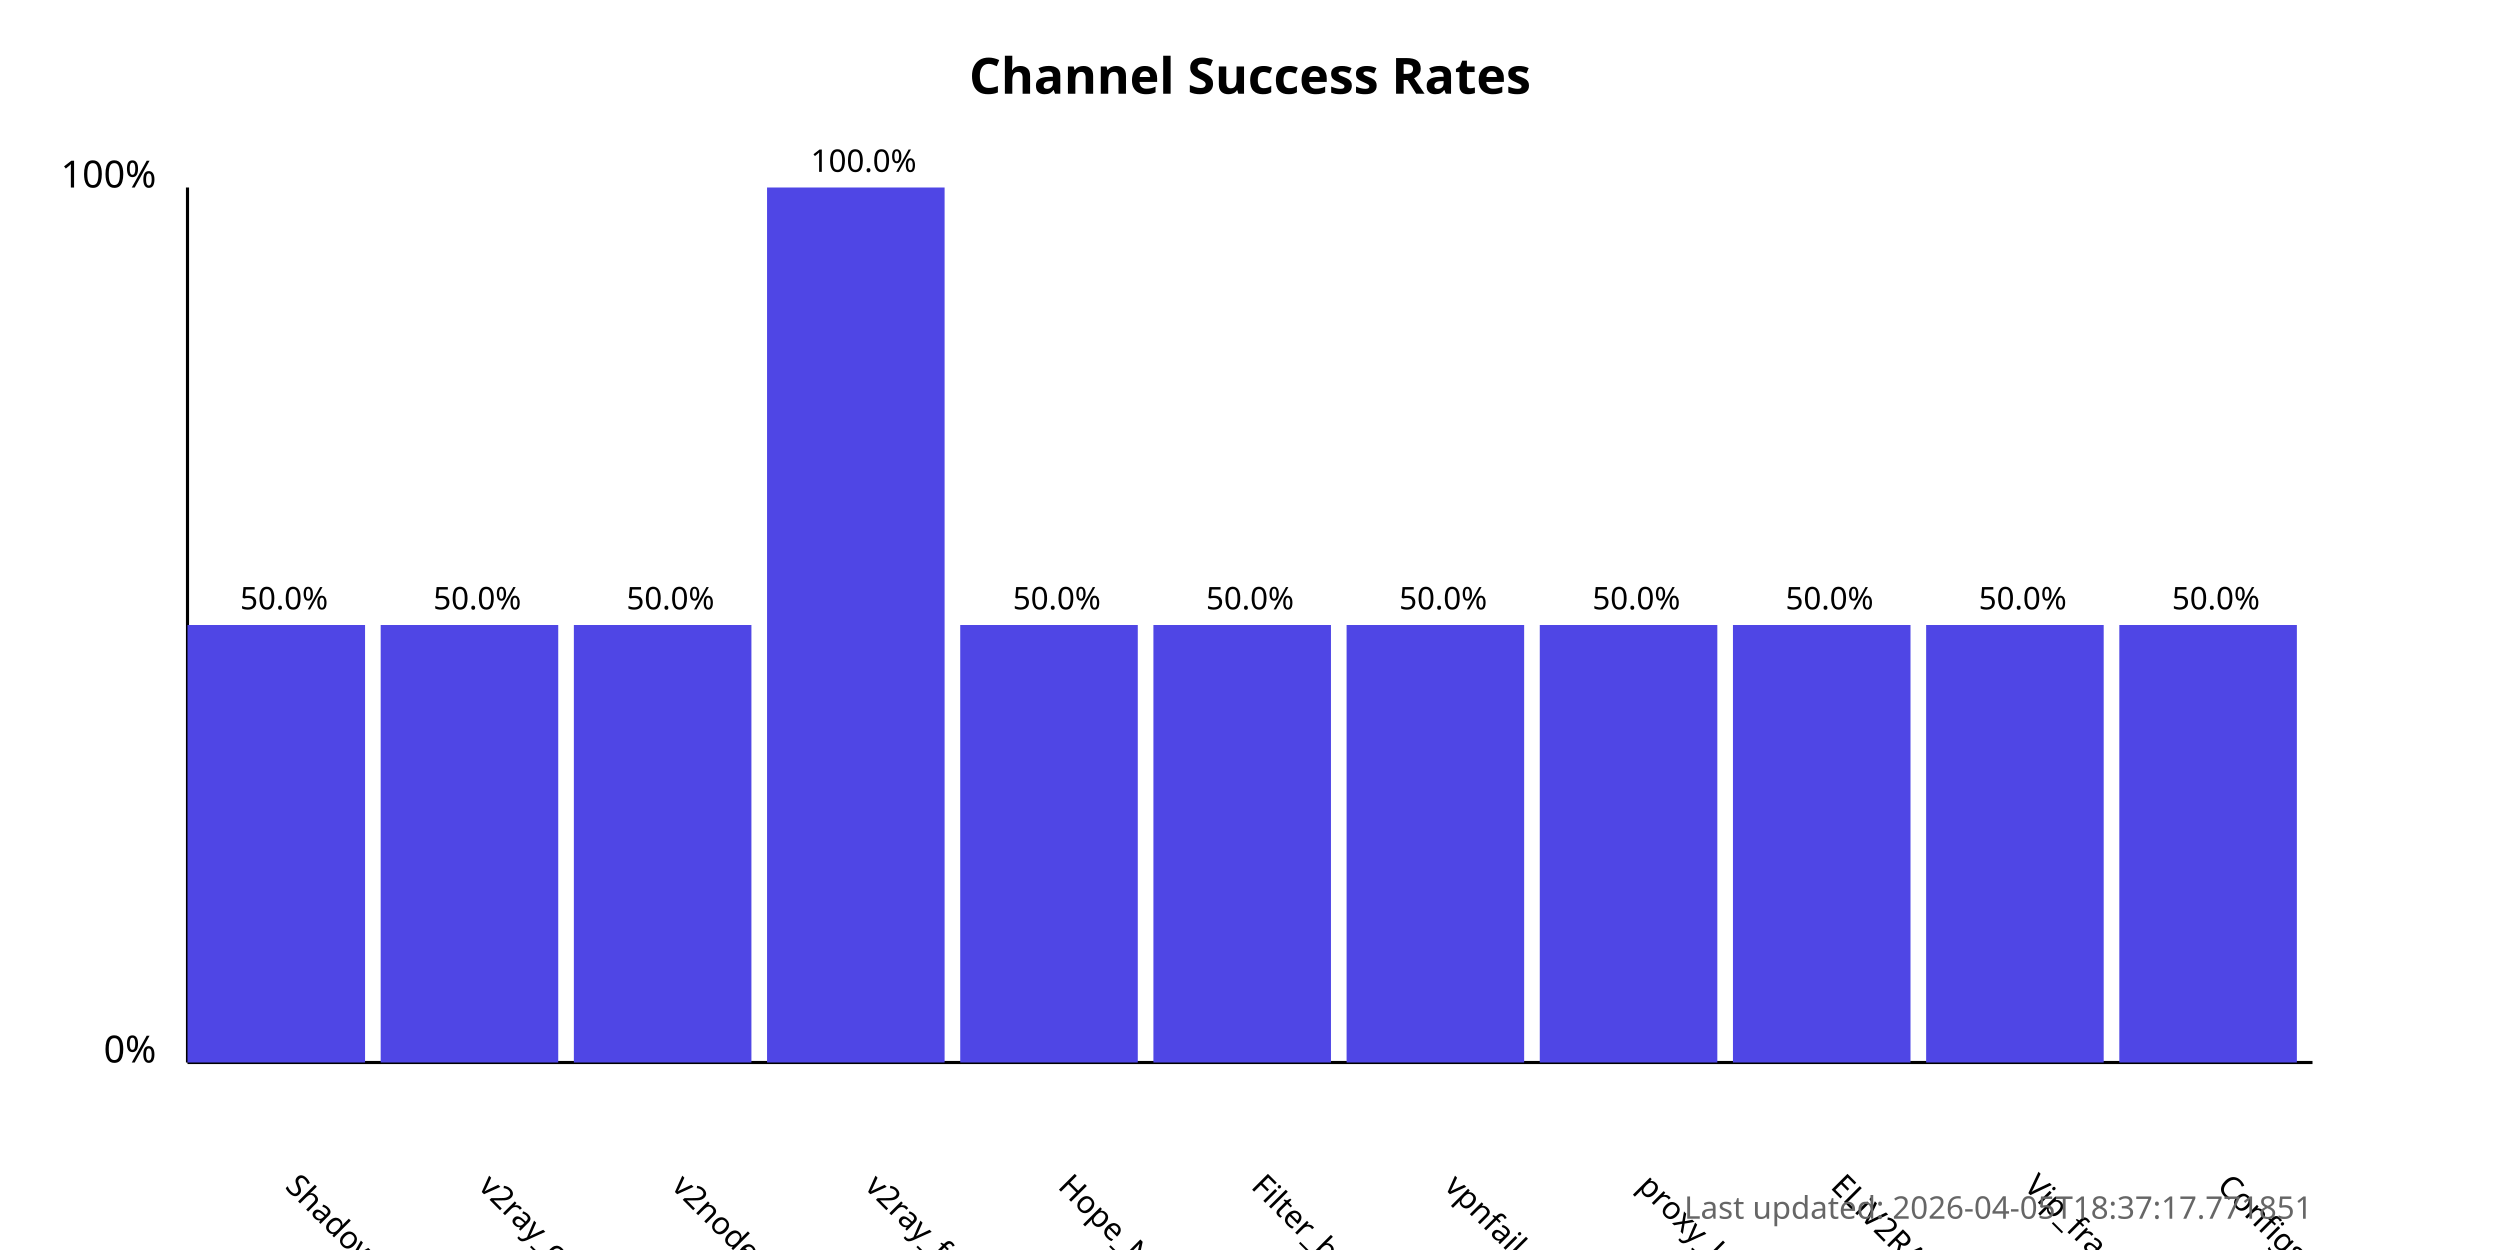
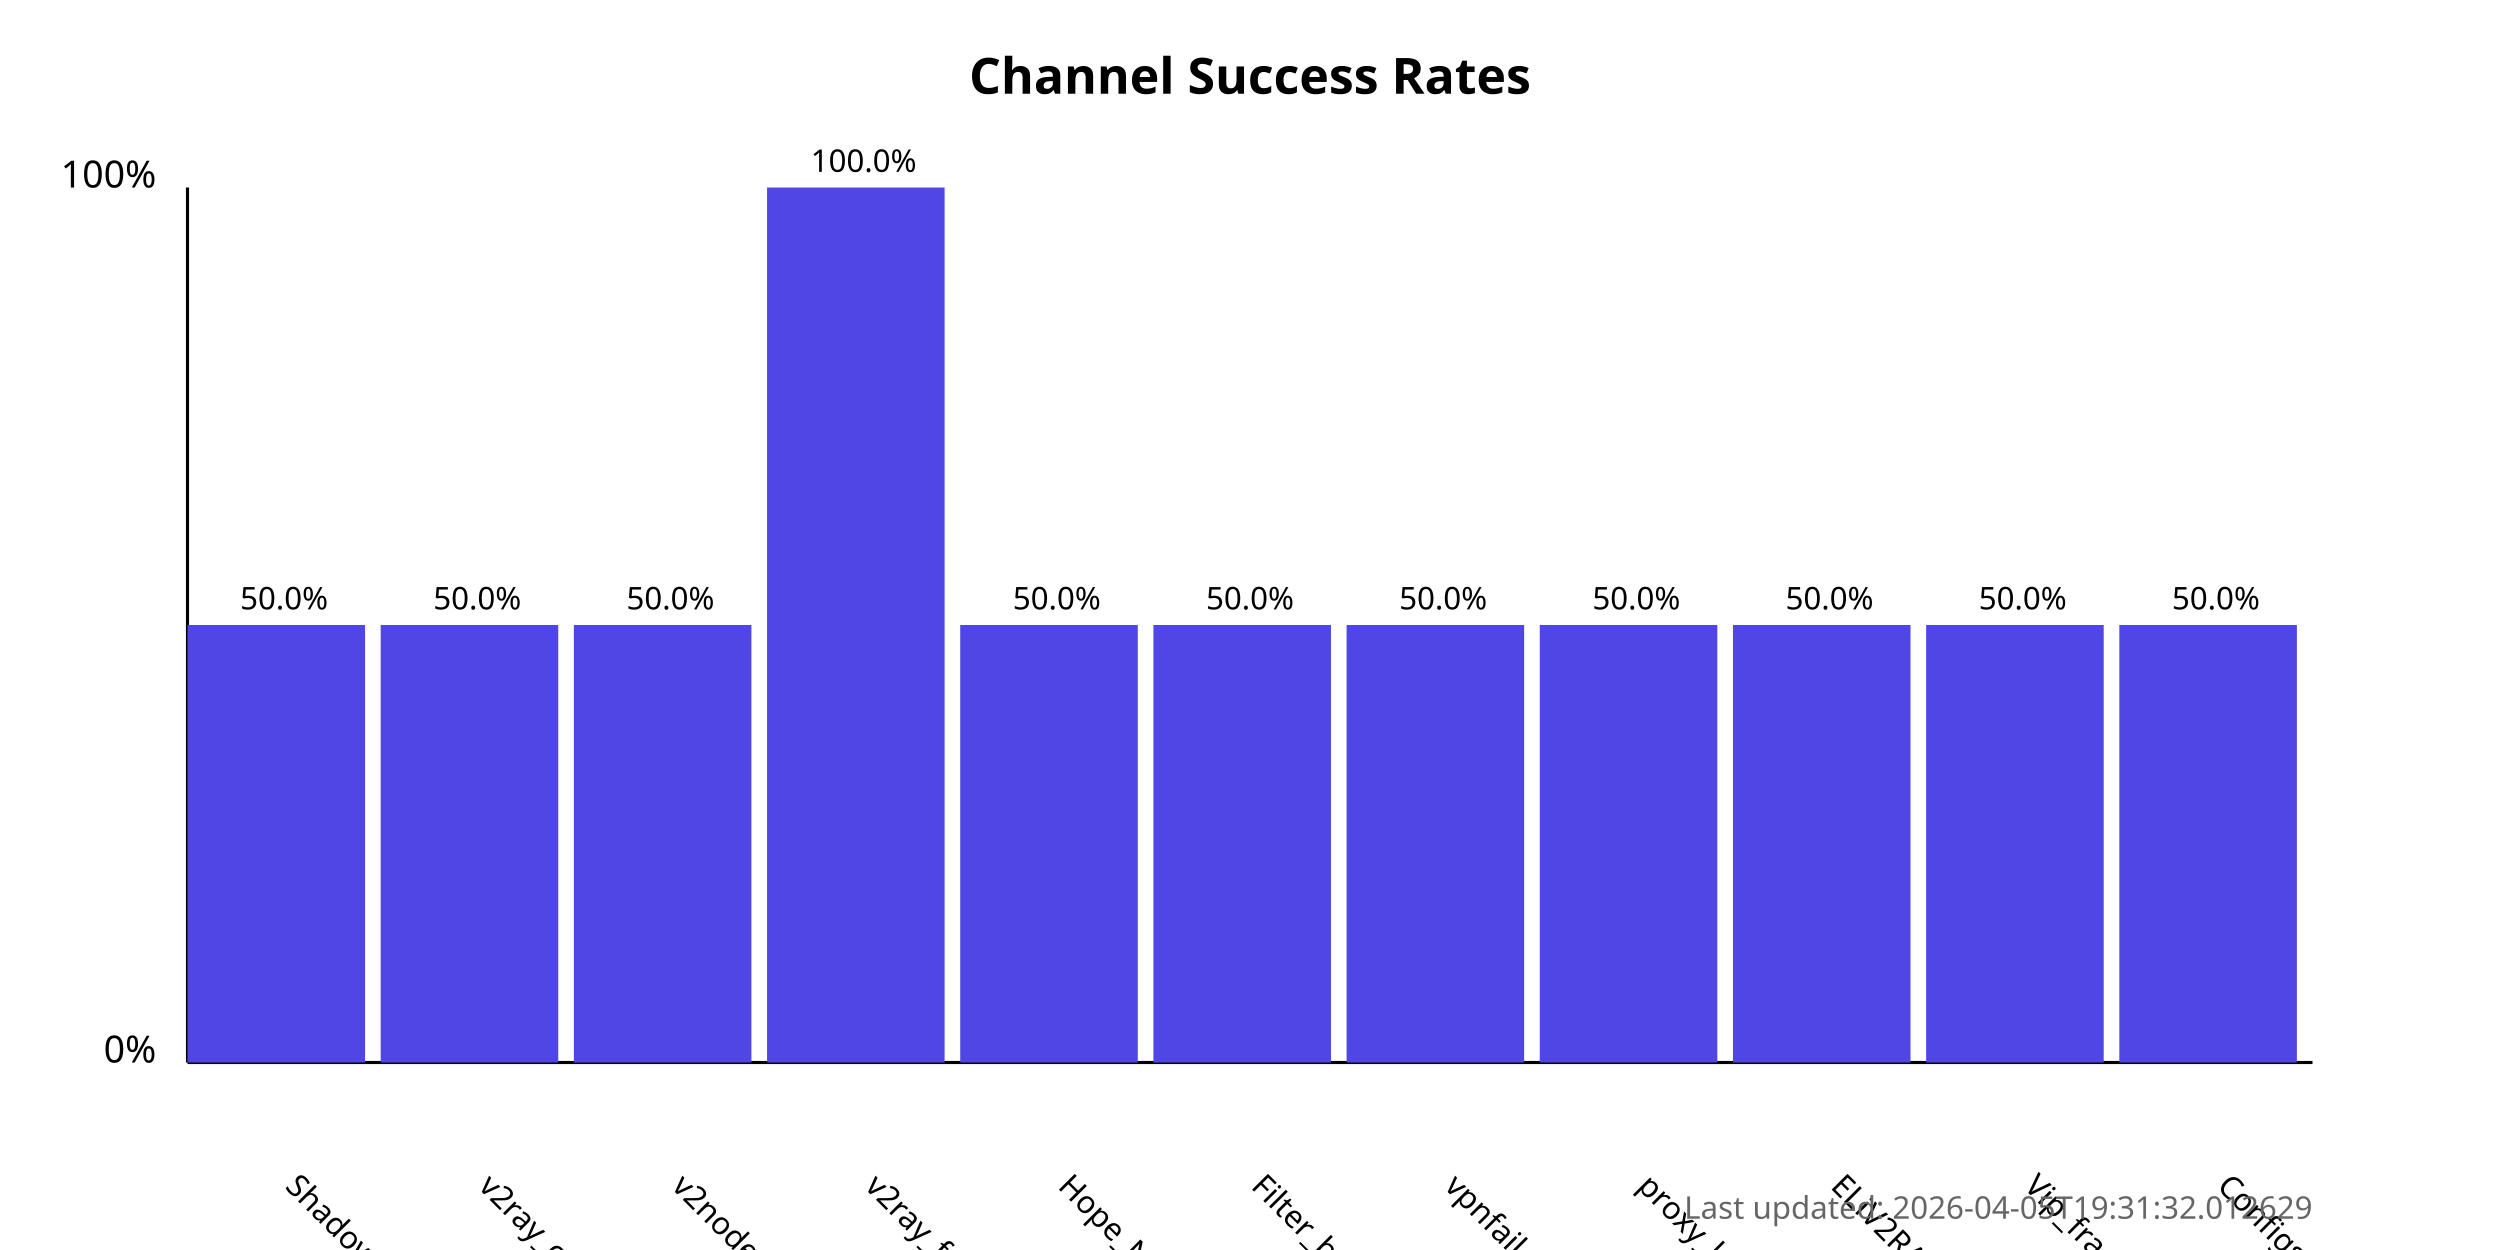
<svg xmlns="http://www.w3.org/2000/svg" width="800" height="400">
  <style>
            .chart-title { font: bold 16px sans-serif; }
            .axis-label { font: 12px sans-serif; }
            .tick-label { font: 10px sans-serif; }
            .bar { fill: #4f46e5; }
            .bar:hover { fill: #6366f1; }
            .timestamp { font: 10px sans-serif; fill: #666; }
        </style>
  <text x="400.0" y="30" text-anchor="middle" class="chart-title">
            Channel Success Rates
        </text>
  <line x1="60" y1="340" x2="60" y2="60" stroke="black" stroke-width="1" />
  <line x1="60" y1="340" x2="740" y2="340" stroke="black" stroke-width="1" />
  <text x="50" y="340" text-anchor="end" class="axis-label">0%</text>
  <text x="50" y="60" text-anchor="end" class="axis-label">100%</text>
  <g>
    <rect x="60" y="200.0" width="56.818" height="140.0" class="bar" />
    <text x="90.909" y="380" transform="rotate(45, 90.90909, 380)" text-anchor="start" class="tick-label">
                ShadowProxy66
            </text>
    <text x="90.909" y="195.0" text-anchor="middle" class="tick-label">
                50.0%
            </text>
  </g>
  <g>
    <rect x="121.818" y="200.0" width="56.818" height="140.0" class="bar" />
    <text x="152.727" y="380" transform="rotate(45, 152.7273, 380)" text-anchor="start" class="tick-label">
                v2ray_configs_pool
            </text>
    <text x="152.727" y="195.0" text-anchor="middle" class="tick-label">
                50.0%
            </text>
  </g>
  <g>
    <rect x="183.636" y="200.0" width="56.818" height="140.0" class="bar" />
    <text x="214.545" y="380" transform="rotate(45, 214.5455, 380)" text-anchor="start" class="tick-label">
                v2nodes
            </text>
    <text x="214.545" y="195.0" text-anchor="middle" class="tick-label">
                50.0%
            </text>
  </g>
  <g>
    <rect x="245.455" y="60.0" width="56.818" height="280.0" class="bar" />
    <text x="276.364" y="380" transform="rotate(45, 276.3636, 380)" text-anchor="start" class="tick-label">
                v2ray_free_conf
            </text>
    <text x="276.364" y="55.0" text-anchor="middle" class="tick-label">
                100.0%
            </text>
  </g>
  <g>
    <rect x="307.273" y="200.0" width="56.818" height="140.0" class="bar" />
    <text x="338.182" y="380" transform="rotate(45, 338.1818, 380)" text-anchor="start" class="tick-label">
                Hope_Net
            </text>
    <text x="338.182" y="195.0" text-anchor="middle" class="tick-label">
                50.0%
            </text>
  </g>
  <g>
    <rect x="369.091" y="200.0" width="56.818" height="140.0" class="bar" />
    <text x="400.0" y="380" transform="rotate(45, 400.0, 380)" text-anchor="start" class="tick-label">
                Filter_breaker
            </text>
    <text x="400.0" y="195.0" text-anchor="middle" class="tick-label">
                50.0%
            </text>
  </g>
  <g>
    <rect x="430.909" y="200.0" width="56.818" height="140.0" class="bar" />
    <text x="461.818" y="380" transform="rotate(45, 461.8182, 380)" text-anchor="start" class="tick-label">
                vpnfail_vless
            </text>
    <text x="461.818" y="195.0" text-anchor="middle" class="tick-label">
                50.0%
            </text>
  </g>
  <g>
    <rect x="492.727" y="200.0" width="56.818" height="140.0" class="bar" />
    <text x="523.636" y="380" transform="rotate(45, 523.6364, 380)" text-anchor="start" class="tick-label">
                proxy_kafee
            </text>
    <text x="523.636" y="195.0" text-anchor="middle" class="tick-label">
                50.0%
            </text>
  </g>
  <g>
    <rect x="554.545" y="200.0" width="56.818" height="140.0" class="bar" />
    <text x="585.455" y="380" transform="rotate(45, 585.4545, 380)" text-anchor="start" class="tick-label">
                ELiV2RAY
            </text>
    <text x="585.455" y="195.0" text-anchor="middle" class="tick-label">
                50.0%
            </text>
  </g>
  <g>
    <rect x="616.364" y="200.0" width="56.818" height="140.0" class="bar" />
    <text x="647.273" y="380" transform="rotate(45, 647.2727, 380)" text-anchor="start" class="tick-label">
                Vip_fragment_v2ray
            </text>
    <text x="647.273" y="195.0" text-anchor="middle" class="tick-label">
                50.0%
            </text>
  </g>
  <g>
    <rect x="678.182" y="200.0" width="56.818" height="140.0" class="bar" />
    <text x="709.091" y="380" transform="rotate(45, 709.0909, 380)" text-anchor="start" class="tick-label">
                ConfigsHubPlus
            </text>
    <text x="709.091" y="195.0" text-anchor="middle" class="tick-label">
                50.0%
            </text>
  </g>
  <text x="740" y="390" text-anchor="end" class="timestamp">
-             Last updated: 2026-04-05T18:37:17.771851
+             Last updated: 2026-04-05T19:31:32.012629
        </text>
</svg>
